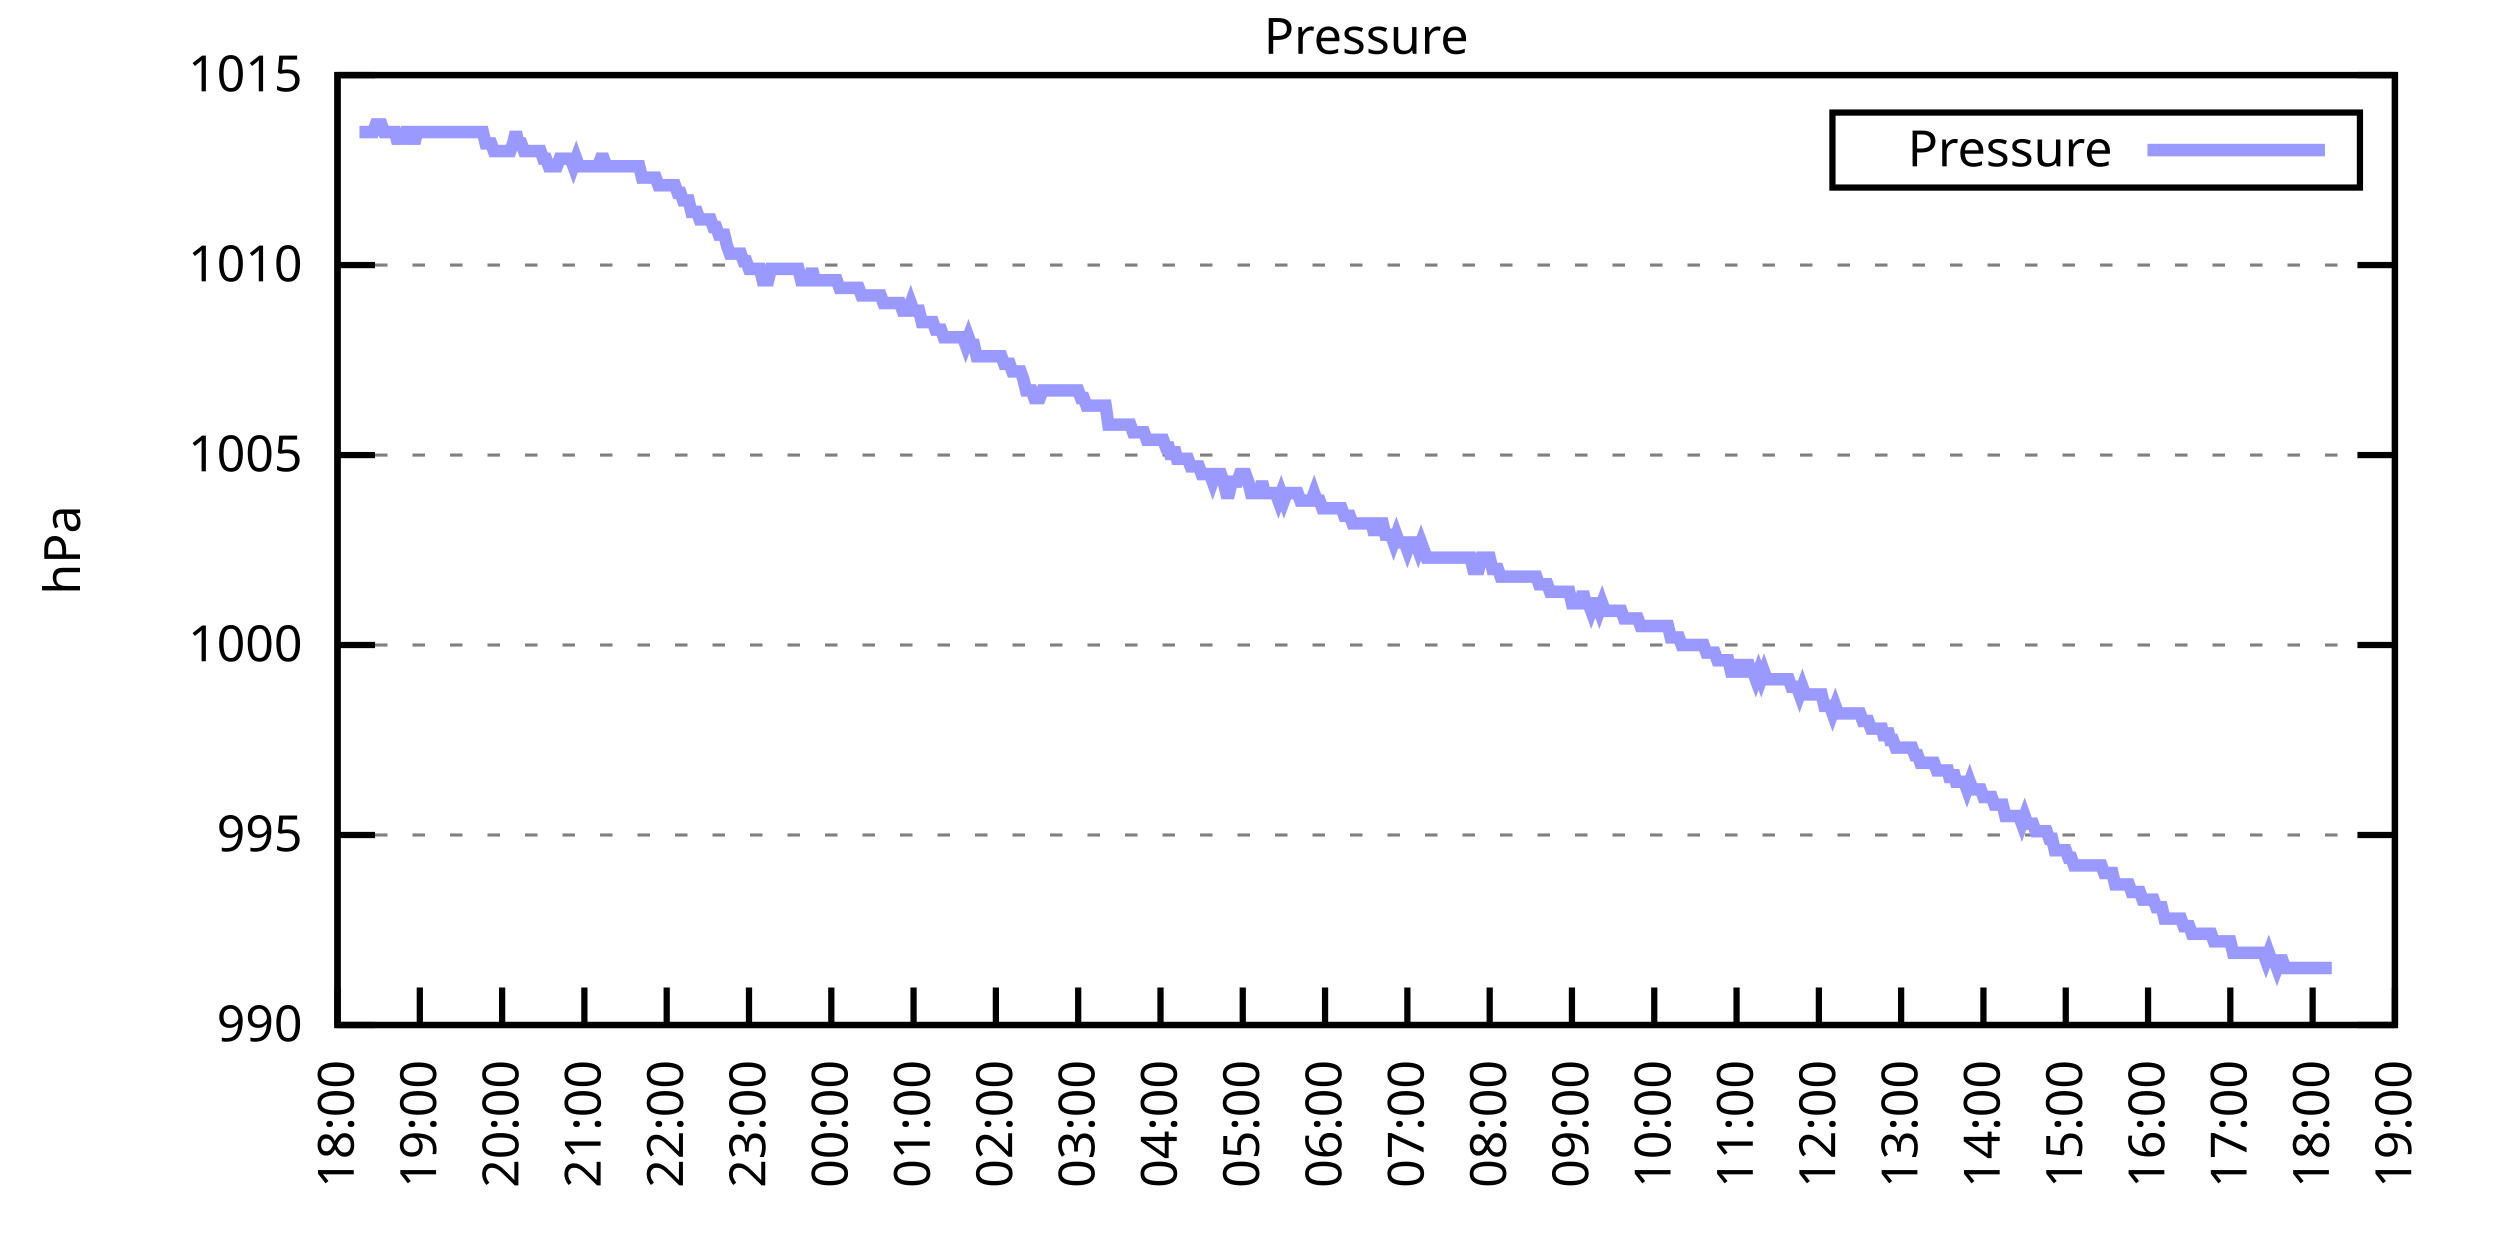
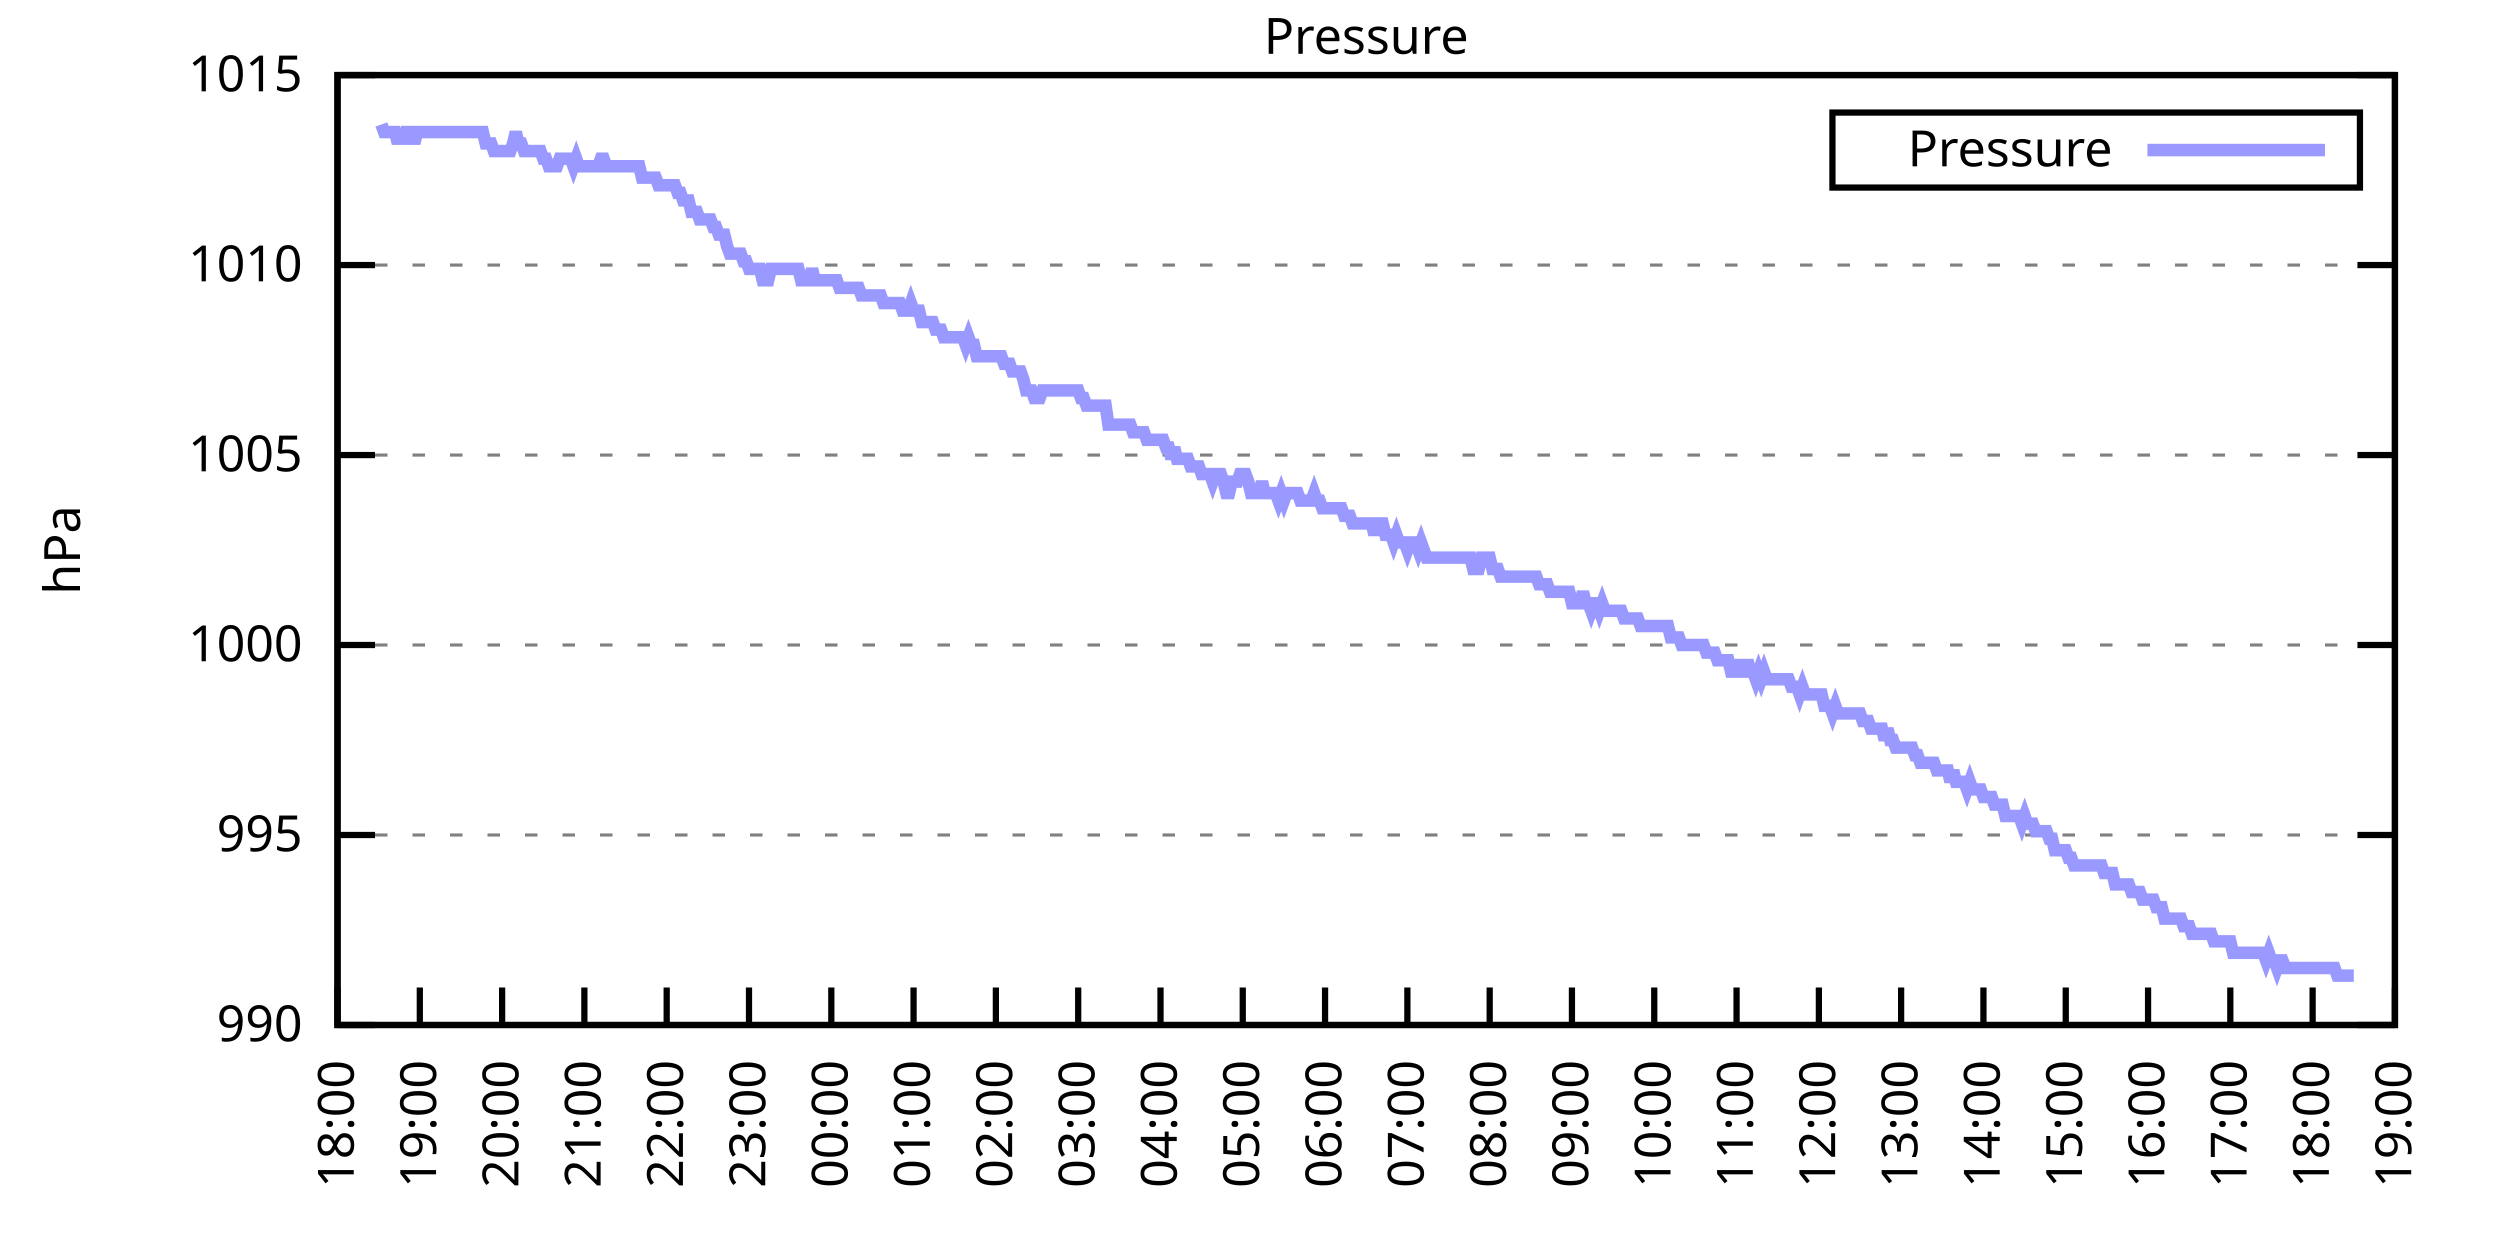
<svg xmlns="http://www.w3.org/2000/svg" xmlns:xlink="http://www.w3.org/1999/xlink" width="400" height="200" viewBox="0 0 400 200">
  <g id="gnuplot_canvas">
    <rect x="0" y="0" width="400" height="200" fill="none" />
    <defs>
      <circle id="gpDot" r="0.5" stroke-width="0.5" stroke="currentColor" />
      <path id="gpPt0" stroke-width="0.333" stroke="currentColor" d="M-1,0 h2 M0,-1 v2" />
      <path id="gpPt1" stroke-width="0.333" stroke="currentColor" d="M-1,-1 L1,1 M1,-1 L-1,1" />
      <path id="gpPt2" stroke-width="0.333" stroke="currentColor" d="M-1,0 L1,0 M0,-1 L0,1 M-1,-1 L1,1 M-1,1 L1,-1" />
      <rect id="gpPt3" stroke-width="0.333" stroke="currentColor" x="-1" y="-1" width="2" height="2" />
      <rect id="gpPt4" stroke-width="0.333" stroke="currentColor" fill="currentColor" x="-1" y="-1" width="2" height="2" />
      <circle id="gpPt5" stroke-width="0.333" stroke="currentColor" cx="0" cy="0" r="1" />
      <use xlink:href="#gpPt5" id="gpPt6" fill="currentColor" stroke="none" />
      <path id="gpPt7" stroke-width="0.333" stroke="currentColor" d="M0,-1.33 L-1.33,0.67 L1.33,0.67 z" />
      <use xlink:href="#gpPt7" id="gpPt8" fill="currentColor" stroke="none" />
      <use xlink:href="#gpPt7" id="gpPt9" stroke="currentColor" transform="rotate(180)" />
      <use xlink:href="#gpPt9" id="gpPt10" fill="currentColor" stroke="none" />
      <use xlink:href="#gpPt3" id="gpPt11" stroke="currentColor" transform="rotate(45)" />
      <use xlink:href="#gpPt11" id="gpPt12" fill="currentColor" stroke="none" />
      <path id="gpPt13" stroke-width="0.333" stroke="currentColor" d="M0,1.330 L1.265,0.411 L0.782,-1.067 L-0.782,-1.076 L-1.265,0.411 z" />
      <use xlink:href="#gpPt13" id="gpPt14" fill="currentColor" stroke="none" />
      <filter id="textbox" filterUnits="objectBoundingBox" x="0" y="0" height="1" width="1">
        <feFlood flood-color="white" flood-opacity="1" result="bgnd" />
        <feComposite in="SourceGraphic" in2="bgnd" operator="atop" />
      </filter>
      <filter id="greybox" filterUnits="objectBoundingBox" x="0" y="0" height="1" width="1">
        <feFlood flood-color="lightgrey" flood-opacity="1" result="grey" />
        <feComposite in="SourceGraphic" in2="grey" operator="atop" />
      </filter>
    </defs>
    <g fill="none" color="white" stroke="currentColor" stroke-width="1.00" stroke-linecap="butt" stroke-linejoin="miter">
</g>
    <g fill="none" color="black" stroke="currentColor" stroke-width="1.00" stroke-linecap="butt" stroke-linejoin="miter">
      <g stroke="none" shape-rendering="crispEdges">
        <polygon fill="rgb(255, 255, 255)" points="54.00,164.00 383.18,164.00 383.18,12.02 54.00,12.02 " />
      </g>
    </g>
    <g fill="none" color="black" stroke="currentColor" stroke-width="1.00" stroke-linecap="butt" stroke-linejoin="miter">
</g>
    <g fill="none" color="black" stroke="black" stroke-width="0.50" stroke-linecap="butt" stroke-linejoin="miter">
</g>
    <g fill="none" color="gray" stroke="currentColor" stroke-width="0.50" stroke-linecap="butt" stroke-linejoin="miter">
      <path stroke="gray" stroke-dasharray="2,4" class="gridline" d="M54.00,164.00 L383.19,164.00  " />
    </g>
    <g fill="none" color="gray" stroke="gray" stroke-width="1.00" stroke-linecap="butt" stroke-linejoin="miter">
</g>
    <g fill="none" color="black" stroke="currentColor" stroke-width="1.00" stroke-linecap="butt" stroke-linejoin="miter">
      <path stroke="black" d="M54.00,164.00 L60.00,164.00 M383.19,164.00 L377.19,164.00  " />
      <g transform="translate(48.40,166.60)" stroke="none" fill="black" font-family="Sans" font-size="8.00" text-anchor="end">
        <text>
          <tspan font-family="Sans"> 990</tspan>
        </text>
      </g>
    </g>
    <g fill="none" color="black" stroke="currentColor" stroke-width="1.00" stroke-linecap="butt" stroke-linejoin="miter">
</g>
    <g fill="none" color="black" stroke="black" stroke-width="0.50" stroke-linecap="butt" stroke-linejoin="miter">
</g>
    <g fill="none" color="gray" stroke="currentColor" stroke-width="0.50" stroke-linecap="butt" stroke-linejoin="miter">
      <path stroke="gray" stroke-dasharray="2,4" class="gridline" d="M54.00,133.60 L383.19,133.60  " />
    </g>
    <g fill="none" color="gray" stroke="gray" stroke-width="1.00" stroke-linecap="butt" stroke-linejoin="miter">
</g>
    <g fill="none" color="black" stroke="currentColor" stroke-width="1.00" stroke-linecap="butt" stroke-linejoin="miter">
      <path stroke="black" d="M54.00,133.60 L60.00,133.60 M383.19,133.60 L377.19,133.60  " />
      <g transform="translate(48.40,136.20)" stroke="none" fill="black" font-family="Sans" font-size="8.00" text-anchor="end">
        <text>
          <tspan font-family="Sans"> 995</tspan>
        </text>
      </g>
    </g>
    <g fill="none" color="black" stroke="currentColor" stroke-width="1.00" stroke-linecap="butt" stroke-linejoin="miter">
</g>
    <g fill="none" color="black" stroke="black" stroke-width="0.50" stroke-linecap="butt" stroke-linejoin="miter">
</g>
    <g fill="none" color="gray" stroke="currentColor" stroke-width="0.50" stroke-linecap="butt" stroke-linejoin="miter">
      <path stroke="gray" stroke-dasharray="2,4" class="gridline" d="M54.00,103.20 L383.19,103.20  " />
    </g>
    <g fill="none" color="gray" stroke="gray" stroke-width="1.00" stroke-linecap="butt" stroke-linejoin="miter">
</g>
    <g fill="none" color="black" stroke="currentColor" stroke-width="1.00" stroke-linecap="butt" stroke-linejoin="miter">
      <path stroke="black" d="M54.00,103.20 L60.00,103.20 M383.19,103.20 L377.19,103.20  " />
      <g transform="translate(48.40,105.80)" stroke="none" fill="black" font-family="Sans" font-size="8.00" text-anchor="end">
        <text>
          <tspan font-family="Sans"> 1000</tspan>
        </text>
      </g>
    </g>
    <g fill="none" color="black" stroke="currentColor" stroke-width="1.00" stroke-linecap="butt" stroke-linejoin="miter">
</g>
    <g fill="none" color="black" stroke="black" stroke-width="0.50" stroke-linecap="butt" stroke-linejoin="miter">
</g>
    <g fill="none" color="gray" stroke="currentColor" stroke-width="0.50" stroke-linecap="butt" stroke-linejoin="miter">
      <path stroke="gray" stroke-dasharray="2,4" class="gridline" d="M54.00,72.81 L383.19,72.81  " />
    </g>
    <g fill="none" color="gray" stroke="gray" stroke-width="1.00" stroke-linecap="butt" stroke-linejoin="miter">
</g>
    <g fill="none" color="black" stroke="currentColor" stroke-width="1.00" stroke-linecap="butt" stroke-linejoin="miter">
      <path stroke="black" d="M54.00,72.81 L60.00,72.81 M383.19,72.81 L377.19,72.81  " />
      <g transform="translate(48.40,75.41)" stroke="none" fill="black" font-family="Sans" font-size="8.00" text-anchor="end">
        <text>
          <tspan font-family="Sans"> 1005</tspan>
        </text>
      </g>
    </g>
    <g fill="none" color="black" stroke="currentColor" stroke-width="1.00" stroke-linecap="butt" stroke-linejoin="miter">
</g>
    <g fill="none" color="black" stroke="black" stroke-width="0.50" stroke-linecap="butt" stroke-linejoin="miter">
</g>
    <g fill="none" color="gray" stroke="currentColor" stroke-width="0.50" stroke-linecap="butt" stroke-linejoin="miter">
      <path stroke="gray" stroke-dasharray="2,4" class="gridline" d="M54.00,42.41 L383.19,42.41  " />
    </g>
    <g fill="none" color="gray" stroke="gray" stroke-width="1.00" stroke-linecap="butt" stroke-linejoin="miter">
</g>
    <g fill="none" color="black" stroke="currentColor" stroke-width="1.00" stroke-linecap="butt" stroke-linejoin="miter">
      <path stroke="black" d="M54.00,42.41 L60.00,42.41 M383.19,42.41 L377.19,42.41  " />
      <g transform="translate(48.40,45.01)" stroke="none" fill="black" font-family="Sans" font-size="8.00" text-anchor="end">
        <text>
          <tspan font-family="Sans"> 1010</tspan>
        </text>
      </g>
    </g>
    <g fill="none" color="black" stroke="currentColor" stroke-width="1.00" stroke-linecap="butt" stroke-linejoin="miter">
</g>
    <g fill="none" color="black" stroke="black" stroke-width="0.50" stroke-linecap="butt" stroke-linejoin="miter">
</g>
    <g fill="none" color="gray" stroke="currentColor" stroke-width="0.50" stroke-linecap="butt" stroke-linejoin="miter">
      <path stroke="gray" stroke-dasharray="2,4" class="gridline" d="M54.00,12.01 L383.19,12.01  " />
    </g>
    <g fill="none" color="gray" stroke="gray" stroke-width="1.00" stroke-linecap="butt" stroke-linejoin="miter">
</g>
    <g fill="none" color="black" stroke="currentColor" stroke-width="1.00" stroke-linecap="butt" stroke-linejoin="miter">
      <path stroke="black" d="M54.00,12.01 L60.00,12.01 M383.19,12.01 L377.19,12.01  " />
      <g transform="translate(48.40,14.61)" stroke="none" fill="black" font-family="Sans" font-size="8.00" text-anchor="end">
        <text>
          <tspan font-family="Sans"> 1015</tspan>
        </text>
      </g>
    </g>
    <g fill="none" color="black" stroke="currentColor" stroke-width="1.00" stroke-linecap="butt" stroke-linejoin="miter">
      <path stroke="black" d="M54.00,164.00 L54.00,158.00  " />
      <g transform="translate(56.60,169.60) rotate(270.00)" stroke="none" fill="black" font-family="Sans" font-size="8.00" text-anchor="end">
        <text>
          <tspan font-family="Sans">18:00</tspan>
        </text>
      </g>
    </g>
    <g fill="none" color="black" stroke="currentColor" stroke-width="1.00" stroke-linecap="butt" stroke-linejoin="miter">
      <path stroke="black" d="M67.17,164.00 L67.17,158.00  " />
      <g transform="translate(69.77,169.60) rotate(270.00)" stroke="none" fill="black" font-family="Sans" font-size="8.00" text-anchor="end">
        <text>
          <tspan font-family="Sans">19:00</tspan>
        </text>
      </g>
    </g>
    <g fill="none" color="black" stroke="currentColor" stroke-width="1.00" stroke-linecap="butt" stroke-linejoin="miter">
      <path stroke="black" d="M80.34,164.00 L80.34,158.00  " />
      <g transform="translate(82.94,169.60) rotate(270.00)" stroke="none" fill="black" font-family="Sans" font-size="8.00" text-anchor="end">
        <text>
          <tspan font-family="Sans">20:00</tspan>
        </text>
      </g>
    </g>
    <g fill="none" color="black" stroke="currentColor" stroke-width="1.00" stroke-linecap="butt" stroke-linejoin="miter">
      <path stroke="black" d="M93.50,164.00 L93.50,158.00  " />
      <g transform="translate(96.10,169.60) rotate(270.00)" stroke="none" fill="black" font-family="Sans" font-size="8.00" text-anchor="end">
        <text>
          <tspan font-family="Sans">21:00</tspan>
        </text>
      </g>
    </g>
    <g fill="none" color="black" stroke="currentColor" stroke-width="1.00" stroke-linecap="butt" stroke-linejoin="miter">
      <path stroke="black" d="M106.67,164.00 L106.67,158.00  " />
      <g transform="translate(109.27,169.60) rotate(270.00)" stroke="none" fill="black" font-family="Sans" font-size="8.00" text-anchor="end">
        <text>
          <tspan font-family="Sans">22:00</tspan>
        </text>
      </g>
    </g>
    <g fill="none" color="black" stroke="currentColor" stroke-width="1.00" stroke-linecap="butt" stroke-linejoin="miter">
      <path stroke="black" d="M119.84,164.00 L119.84,158.00  " />
      <g transform="translate(122.44,169.60) rotate(270.00)" stroke="none" fill="black" font-family="Sans" font-size="8.00" text-anchor="end">
        <text>
          <tspan font-family="Sans">23:00</tspan>
        </text>
      </g>
    </g>
    <g fill="none" color="black" stroke="currentColor" stroke-width="1.00" stroke-linecap="butt" stroke-linejoin="miter">
      <path stroke="black" d="M133.01,164.00 L133.01,158.00  " />
      <g transform="translate(135.61,169.60) rotate(270.00)" stroke="none" fill="black" font-family="Sans" font-size="8.00" text-anchor="end">
        <text>
          <tspan font-family="Sans">00:00</tspan>
        </text>
      </g>
    </g>
    <g fill="none" color="black" stroke="currentColor" stroke-width="1.00" stroke-linecap="butt" stroke-linejoin="miter">
      <path stroke="black" d="M146.17,164.00 L146.17,158.00  " />
      <g transform="translate(148.77,169.60) rotate(270.00)" stroke="none" fill="black" font-family="Sans" font-size="8.00" text-anchor="end">
        <text>
          <tspan font-family="Sans">01:00</tspan>
        </text>
      </g>
    </g>
    <g fill="none" color="black" stroke="currentColor" stroke-width="1.00" stroke-linecap="butt" stroke-linejoin="miter">
      <path stroke="black" d="M159.34,164.00 L159.34,158.00  " />
      <g transform="translate(161.94,169.60) rotate(270.00)" stroke="none" fill="black" font-family="Sans" font-size="8.00" text-anchor="end">
        <text>
          <tspan font-family="Sans">02:00</tspan>
        </text>
      </g>
    </g>
    <g fill="none" color="black" stroke="currentColor" stroke-width="1.00" stroke-linecap="butt" stroke-linejoin="miter">
      <path stroke="black" d="M172.51,164.00 L172.51,158.00  " />
      <g transform="translate(175.11,169.60) rotate(270.00)" stroke="none" fill="black" font-family="Sans" font-size="8.00" text-anchor="end">
        <text>
          <tspan font-family="Sans">03:00</tspan>
        </text>
      </g>
    </g>
    <g fill="none" color="black" stroke="currentColor" stroke-width="1.00" stroke-linecap="butt" stroke-linejoin="miter">
      <path stroke="black" d="M185.68,164.00 L185.68,158.00  " />
      <g transform="translate(188.28,169.60) rotate(270.00)" stroke="none" fill="black" font-family="Sans" font-size="8.00" text-anchor="end">
        <text>
          <tspan font-family="Sans">04:00</tspan>
        </text>
      </g>
    </g>
    <g fill="none" color="black" stroke="currentColor" stroke-width="1.00" stroke-linecap="butt" stroke-linejoin="miter">
      <path stroke="black" d="M198.84,164.00 L198.84,158.00  " />
      <g transform="translate(201.44,169.60) rotate(270.00)" stroke="none" fill="black" font-family="Sans" font-size="8.00" text-anchor="end">
        <text>
          <tspan font-family="Sans">05:00</tspan>
        </text>
      </g>
    </g>
    <g fill="none" color="black" stroke="currentColor" stroke-width="1.00" stroke-linecap="butt" stroke-linejoin="miter">
      <path stroke="black" d="M212.01,164.00 L212.01,158.00  " />
      <g transform="translate(214.61,169.60) rotate(270.00)" stroke="none" fill="black" font-family="Sans" font-size="8.00" text-anchor="end">
        <text>
          <tspan font-family="Sans">06:00</tspan>
        </text>
      </g>
    </g>
    <g fill="none" color="black" stroke="currentColor" stroke-width="1.00" stroke-linecap="butt" stroke-linejoin="miter">
      <path stroke="black" d="M225.18,164.00 L225.18,158.00  " />
      <g transform="translate(227.78,169.60) rotate(270.00)" stroke="none" fill="black" font-family="Sans" font-size="8.00" text-anchor="end">
        <text>
          <tspan font-family="Sans">07:00</tspan>
        </text>
      </g>
    </g>
    <g fill="none" color="black" stroke="currentColor" stroke-width="1.00" stroke-linecap="butt" stroke-linejoin="miter">
      <path stroke="black" d="M238.35,164.00 L238.35,158.00  " />
      <g transform="translate(240.95,169.60) rotate(270.00)" stroke="none" fill="black" font-family="Sans" font-size="8.00" text-anchor="end">
        <text>
          <tspan font-family="Sans">08:00</tspan>
        </text>
      </g>
    </g>
    <g fill="none" color="black" stroke="currentColor" stroke-width="1.00" stroke-linecap="butt" stroke-linejoin="miter">
      <path stroke="black" d="M251.51,164.00 L251.51,158.00  " />
      <g transform="translate(254.11,169.60) rotate(270.00)" stroke="none" fill="black" font-family="Sans" font-size="8.00" text-anchor="end">
        <text>
          <tspan font-family="Sans">09:00</tspan>
        </text>
      </g>
    </g>
    <g fill="none" color="black" stroke="currentColor" stroke-width="1.00" stroke-linecap="butt" stroke-linejoin="miter">
      <path stroke="black" d="M264.68,164.00 L264.68,158.00  " />
      <g transform="translate(267.28,169.60) rotate(270.00)" stroke="none" fill="black" font-family="Sans" font-size="8.00" text-anchor="end">
        <text>
          <tspan font-family="Sans">10:00</tspan>
        </text>
      </g>
    </g>
    <g fill="none" color="black" stroke="currentColor" stroke-width="1.00" stroke-linecap="butt" stroke-linejoin="miter">
      <path stroke="black" d="M277.85,164.00 L277.85,158.00  " />
      <g transform="translate(280.45,169.60) rotate(270.00)" stroke="none" fill="black" font-family="Sans" font-size="8.00" text-anchor="end">
        <text>
          <tspan font-family="Sans">11:00</tspan>
        </text>
      </g>
    </g>
    <g fill="none" color="black" stroke="currentColor" stroke-width="1.00" stroke-linecap="butt" stroke-linejoin="miter">
      <path stroke="black" d="M291.02,164.00 L291.02,158.00  " />
      <g transform="translate(293.62,169.60) rotate(270.00)" stroke="none" fill="black" font-family="Sans" font-size="8.00" text-anchor="end">
        <text>
          <tspan font-family="Sans">12:00</tspan>
        </text>
      </g>
    </g>
    <g fill="none" color="black" stroke="currentColor" stroke-width="1.00" stroke-linecap="butt" stroke-linejoin="miter">
      <path stroke="black" d="M304.18,164.00 L304.18,158.00  " />
      <g transform="translate(306.78,169.60) rotate(270.00)" stroke="none" fill="black" font-family="Sans" font-size="8.00" text-anchor="end">
        <text>
          <tspan font-family="Sans">13:00</tspan>
        </text>
      </g>
    </g>
    <g fill="none" color="black" stroke="currentColor" stroke-width="1.00" stroke-linecap="butt" stroke-linejoin="miter">
      <path stroke="black" d="M317.35,164.00 L317.35,158.00  " />
      <g transform="translate(319.95,169.60) rotate(270.00)" stroke="none" fill="black" font-family="Sans" font-size="8.00" text-anchor="end">
        <text>
          <tspan font-family="Sans">14:00</tspan>
        </text>
      </g>
    </g>
    <g fill="none" color="black" stroke="currentColor" stroke-width="1.00" stroke-linecap="butt" stroke-linejoin="miter">
      <path stroke="black" d="M330.52,164.00 L330.52,158.00  " />
      <g transform="translate(333.12,169.60) rotate(270.00)" stroke="none" fill="black" font-family="Sans" font-size="8.00" text-anchor="end">
        <text>
          <tspan font-family="Sans">15:00</tspan>
        </text>
      </g>
    </g>
    <g fill="none" color="black" stroke="currentColor" stroke-width="1.00" stroke-linecap="butt" stroke-linejoin="miter">
      <path stroke="black" d="M343.69,164.00 L343.69,158.00  " />
      <g transform="translate(346.29,169.60) rotate(270.00)" stroke="none" fill="black" font-family="Sans" font-size="8.00" text-anchor="end">
        <text>
          <tspan font-family="Sans">16:00</tspan>
        </text>
      </g>
    </g>
    <g fill="none" color="black" stroke="currentColor" stroke-width="1.00" stroke-linecap="butt" stroke-linejoin="miter">
      <path stroke="black" d="M356.85,164.00 L356.85,158.00  " />
      <g transform="translate(359.45,169.60) rotate(270.00)" stroke="none" fill="black" font-family="Sans" font-size="8.00" text-anchor="end">
        <text>
          <tspan font-family="Sans">17:00</tspan>
        </text>
      </g>
    </g>
    <g fill="none" color="black" stroke="currentColor" stroke-width="1.00" stroke-linecap="butt" stroke-linejoin="miter">
      <path stroke="black" d="M370.02,164.00 L370.02,158.00  " />
      <g transform="translate(372.62,169.60) rotate(270.00)" stroke="none" fill="black" font-family="Sans" font-size="8.00" text-anchor="end">
        <text>
          <tspan font-family="Sans">18:00</tspan>
        </text>
      </g>
    </g>
    <g fill="none" color="black" stroke="currentColor" stroke-width="1.00" stroke-linecap="butt" stroke-linejoin="miter">
      <path stroke="black" d="M383.19,164.00 L383.19,158.00  " />
      <g transform="translate(385.79,169.60) rotate(270.00)" stroke="none" fill="black" font-family="Sans" font-size="8.00" text-anchor="end">
        <text>
          <tspan font-family="Sans">19:00</tspan>
        </text>
      </g>
    </g>
    <g fill="none" color="black" stroke="currentColor" stroke-width="1.00" stroke-linecap="butt" stroke-linejoin="miter">
</g>
    <g fill="none" color="black" stroke="currentColor" stroke-width="1.00" stroke-linecap="butt" stroke-linejoin="miter">
      <path stroke="black" d="M54.00,12.01 L54.00,164.00 L383.19,164.00 L383.19,12.01 L54.00,12.01 Z  " />
    </g>
    <g fill="none" color="black" stroke="currentColor" stroke-width="1.00" stroke-linecap="butt" stroke-linejoin="miter">
</g>
    <g fill="none" color="black" stroke="currentColor" stroke-width="1.00" stroke-linecap="butt" stroke-linejoin="miter">
      <path stroke="black" d="M293.19,30.01 L293.19,18.01 L377.59,18.01 L377.59,30.01 L293.19,30.01 Z  " />
    </g>
    <g id="Pressure_plot_1">
      <g fill="none" color="white" stroke="black" stroke-width="2.00" stroke-linecap="butt" stroke-linejoin="miter">
</g>
      <g fill="none" color="black" stroke="currentColor" stroke-width="2.00" stroke-linecap="butt" stroke-linejoin="miter">
        <g transform="translate(337.99,26.61)" stroke="none" fill="black" font-family="Sans" font-size="8.00" text-anchor="end">
          <text>
            <tspan font-family="Sans">Pressure</tspan>
          </text>
        </g>
      </g>
      <g fill="none" color="black" stroke="currentColor" stroke-width="2.00" stroke-linecap="butt" stroke-linejoin="miter">
-         <path stroke="rgb(153, 153, 255)" d="M343.59,24.01 L371.99,24.01 M57.51,21.13 L57.95,21.13 L58.39,21.13 L58.83,21.13 L59.27,21.13 L59.71,21.13   L60.14,19.91 L60.58,19.91 L61.02,19.91 L61.46,21.13 L61.90,21.13 L62.34,21.13 L62.78,21.13 L63.22,21.13   L63.66,22.95 L64.10,21.13 L64.53,22.95 L64.97,21.13 L65.41,21.13 L65.85,21.13 L66.29,22.95 L66.73,21.13   L67.17,21.13 L67.61,21.13 L68.05,21.13 L68.48,21.13 L68.92,21.13 L69.36,21.13 L69.80,21.13 L70.24,21.13   L70.68,21.13 L71.12,21.13 L71.56,21.13 L72.00,21.13 L72.43,21.13 L72.87,21.13 L73.31,21.13 L73.75,21.13   L74.19,21.13 L74.63,21.13 L75.07,21.13 L75.95,21.13 L76.82,21.13 L77.26,21.13 L77.70,22.95 L78.14,22.95   L78.58,22.95 L79.02,24.17 L79.46,24.17 L79.90,24.17 L80.34,24.17 L80.77,24.17 L81.21,24.17 L81.65,24.17   L82.09,22.95 L82.53,21.13 L82.97,22.95 L83.41,22.95 L83.85,24.17 L84.29,24.17 L84.72,24.17 L85.16,24.17   L85.60,24.17 L86.04,24.17 L86.48,24.17 L86.92,25.39 L87.36,25.39 L87.80,26.60 L88.24,26.60 L88.67,26.60   L89.11,26.60 L89.55,25.39 L89.99,25.39 L90.43,25.39 L90.87,25.39 L91.31,25.39 L91.75,26.60 L92.19,25.39   L92.62,26.60 L93.06,26.60 L93.50,26.60 L93.94,26.60 L94.38,26.60 L94.82,26.60 L95.26,26.60 L95.70,26.60   L96.14,25.39 L96.58,25.39 L97.01,26.60 L97.45,26.60 L97.89,26.60 L98.33,26.60 L98.77,26.60 L99.21,26.60   L99.65,26.60 L100.09,26.60 L100.53,26.60 L100.96,26.60 L101.40,26.60 L101.84,26.60 L102.28,26.60 L102.72,28.42   L103.16,28.42 L103.60,28.42 L104.04,28.42 L104.48,28.42 L104.91,28.42 L105.35,29.64 L105.79,29.64 L106.23,29.64   L106.67,29.64 L107.11,29.64 L107.55,29.64 L107.99,29.64 L108.43,30.86 L108.87,30.86 L109.30,32.07 L109.74,32.07   L110.18,32.07 L110.62,33.90 L111.06,33.90 L111.50,33.90 L111.94,35.11 L112.38,35.11 L112.82,35.11 L113.25,35.11   L113.69,35.11 L114.13,36.33 L114.57,36.33 L115.01,37.54 L115.45,37.54 L115.89,37.54 L116.33,39.37 L116.77,40.58   L117.20,40.58 L117.64,40.58 L118.08,40.58 L118.52,40.58 L118.96,41.80 L119.40,41.80 L119.84,43.02 L120.28,43.02   L120.72,43.02 L121.15,43.02 L121.59,43.02 L122.03,44.84 L122.47,44.84 L122.91,44.84 L123.35,43.02 L123.79,43.02   L124.23,43.02 L124.67,43.02 L125.11,43.02 L125.54,43.02 L125.98,43.02 L126.42,43.02 L126.86,43.02 L127.30,43.02   L127.74,43.02 L128.18,44.84 L128.62,44.84 L129.06,44.84 L129.49,44.84 L129.93,43.02 L130.37,44.84 L130.81,44.84   L131.25,44.84 L131.69,44.84 L132.13,44.84 L132.57,44.84 L133.01,44.84 L133.44,44.84 L133.88,44.84 L134.32,46.06   L134.76,46.06 L135.20,46.06 L135.64,46.06 L136.08,46.06 L136.52,46.06 L136.96,46.06 L137.39,46.06 L137.83,47.27   L138.27,47.27 L138.71,47.27 L139.15,47.27 L139.59,47.27 L140.03,47.27 L140.47,47.27 L140.91,47.27 L141.35,48.49   L141.78,48.49 L142.22,48.49 L142.66,48.49 L143.10,48.49 L143.54,48.49 L143.98,48.49 L144.42,49.70 L144.86,49.70   L145.30,49.70 L145.73,48.49 L146.17,49.70 L146.61,49.70 L147.05,49.70 L147.49,51.53 L147.93,51.53 L148.37,51.53   L148.81,51.53 L149.25,51.53 L149.68,52.74 L150.12,52.74 L150.56,52.74 L151.00,53.96 L151.44,53.96 L151.88,53.96   L152.32,53.96 L152.76,53.96 L153.20,53.96 L153.63,53.96 L154.07,53.96 L154.51,55.18 L154.95,53.96 L155.39,55.18   L155.83,55.18 L156.27,57.00 L156.71,57.00 L157.15,57.00 L157.59,57.00 L158.02,57.00 L158.46,57.00 L158.90,57.00   L159.34,57.00 L159.78,57.00 L160.22,57.00 L160.66,58.21 L161.10,58.21 L161.54,58.21 L161.97,59.43 L162.41,59.43   L162.85,59.43 L163.29,59.43 L163.73,60.65 L164.17,62.47 L164.61,62.47 L165.05,62.47 L165.49,63.69 L165.92,63.69   L166.36,63.69 L166.80,62.47 L167.24,62.47 L167.68,62.47 L168.12,62.47 L168.56,62.47 L169.00,62.47 L169.44,62.47   L169.87,62.47 L170.31,62.47 L170.75,62.47 L171.19,62.47 L171.63,62.47 L172.07,62.47 L172.51,62.47 L172.95,63.69   L173.39,63.69 L173.83,64.90 L174.26,64.90 L174.70,64.90 L175.14,64.90 L175.58,64.90 L176.02,64.90 L176.46,64.90   L176.90,64.90 L177.34,67.94 L177.78,67.94 L178.21,67.94 L178.65,67.94 L179.09,67.94 L179.53,67.94 L179.97,67.94   L180.41,67.94 L180.85,67.94 L181.29,69.16 L181.73,69.16 L182.16,69.16 L182.60,69.16 L183.04,69.16 L183.48,70.37   L183.92,70.37 L184.36,70.37 L184.80,70.37 L185.24,70.37 L185.68,70.37 L186.11,70.37 L186.55,71.59 L186.99,71.59   L187.43,73.41 L187.87,71.59 L188.31,73.41 L188.75,73.41 L189.19,73.41 L189.63,73.41 L190.07,73.41 L190.50,74.63   L190.94,74.63 L191.38,74.63 L191.82,74.63 L192.26,75.85 L192.70,75.85 L193.14,75.85 L193.58,75.85 L194.02,77.06   L194.45,75.85 L194.89,75.85 L195.33,75.85 L195.77,77.06 L196.21,78.89 L196.65,78.89 L197.09,77.06 L197.53,77.06   L197.97,77.06 L198.40,75.85 L198.84,75.85 L199.28,75.85 L199.72,77.06 L200.16,78.89 L200.60,78.89 L201.04,78.89   L201.48,78.89 L201.92,77.06 L202.35,78.89 L202.79,78.89 L203.23,78.89 L203.67,78.89 L204.11,78.89 L204.55,80.10   L204.99,78.89 L205.43,80.10 L205.87,78.89 L206.31,78.89 L206.74,78.89 L207.18,78.89 L207.62,78.89 L208.06,80.10   L208.50,80.10 L208.94,80.10 L209.38,80.10 L209.82,80.10 L210.26,78.89 L210.69,80.10 L211.13,80.10 L211.57,81.32   L212.01,81.32 L212.45,81.32 L212.89,81.32 L213.33,81.32 L213.77,81.32 L214.21,81.32 L214.64,81.32 L215.08,82.53   L215.52,82.53 L215.96,82.53 L216.40,83.75 L216.84,83.75 L217.28,83.75 L217.72,83.75 L218.16,83.75 L218.60,83.75   L219.03,83.75 L219.47,83.75 L219.91,85.57 L220.35,83.75 L220.79,83.75 L221.23,83.75 L221.67,85.57 L222.11,85.57   L222.55,85.57 L222.98,86.79 L223.42,85.57 L223.86,86.79 L224.30,86.79 L224.74,86.79 L225.18,88.00 L225.62,86.79   L226.06,86.79 L226.50,86.79 L226.93,88.00 L227.37,86.79 L227.81,88.00 L228.25,89.22 L228.69,89.22 L229.13,89.22   L229.57,89.22 L230.01,89.22 L230.45,89.22 L230.88,89.22 L231.32,89.22 L231.76,89.22 L232.20,89.22 L232.64,89.22   L233.08,89.22 L233.52,89.22 L233.96,89.22 L234.40,89.22 L234.84,89.22 L235.27,89.22 L235.71,91.04 L236.15,91.04   L236.59,91.04 L237.03,89.22 L237.47,89.22 L237.91,89.22 L238.35,89.22 L238.79,91.04 L239.22,91.04 L239.66,91.04   L240.10,92.26 L240.54,92.26 L240.98,92.26 L241.42,92.26 L241.86,92.26 L242.30,92.26 L242.74,92.26 L243.17,92.26   L243.61,92.26 L244.05,92.26 L244.49,92.26 L244.93,92.26 L245.37,92.26 L245.81,92.26 L246.25,93.48 L246.69,93.48   L247.12,93.48 L247.56,93.48 L248.00,94.69 L248.44,94.69 L248.88,94.69 L249.32,94.69 L249.76,94.69 L250.20,94.69   L250.64,94.69 L251.08,94.69 L251.51,96.52 L251.95,96.52 L252.39,96.52 L252.83,96.52 L253.27,94.69 L253.71,96.52   L254.15,96.52 L254.59,97.73 L255.03,96.52 L255.46,96.52 L255.90,97.73 L256.34,96.52 L256.78,97.73 L257.22,97.73   L257.66,97.73 L258.10,97.73 L258.54,97.73 L258.98,97.73 L259.41,97.73 L259.85,98.95 L260.29,98.95 L260.73,98.95   L261.17,98.95 L261.61,98.95 L262.05,98.95 L262.49,100.16 L262.93,100.16 L263.36,100.16 L266.88,100.16 L267.32,101.99   L267.75,101.99 L268.19,101.99 L268.63,101.99 L269.07,103.20 L269.51,103.20 L269.95,103.20 L270.39,103.20 L270.83,103.20   L271.27,103.20 L271.70,103.20 L272.14,103.20 L272.58,103.20 L273.02,104.42 L273.46,104.42 L273.90,104.42 L274.34,104.42   L274.78,105.64 L275.22,105.64 L275.65,105.64 L276.09,105.64 L276.53,105.64 L276.97,107.46 L277.41,107.46 L277.85,107.46   L278.29,105.64 L278.73,107.46 L279.17,107.46 L279.60,105.64 L280.04,107.46 L280.48,107.46 L280.92,108.68 L281.36,107.46   L281.80,108.68 L282.24,107.46 L282.68,108.68 L283.12,108.68 L283.56,108.68 L283.99,108.68 L284.43,108.68 L284.87,108.68   L285.31,108.68 L285.75,108.68 L286.19,108.68 L286.63,109.89 L287.07,109.89 L287.51,109.89 L287.94,111.11 L288.38,109.89   L288.82,111.11 L289.26,111.11 L289.70,111.11 L290.14,111.11 L290.58,111.11 L291.02,111.11 L291.46,111.11 L291.89,112.93   L292.33,112.93 L292.77,112.93 L293.21,114.15 L293.65,112.93 L294.09,114.15 L294.53,114.15 L294.97,114.15 L295.41,114.15   L295.84,114.15 L296.28,114.15 L296.72,114.15 L297.16,114.15 L297.60,114.15 L298.04,115.36 L298.48,115.36 L298.92,115.36   L299.36,116.58 L299.80,116.58 L300.23,116.58 L300.67,116.58 L301.11,116.58 L301.55,118.40 L301.99,116.58 L302.43,118.40   L302.87,118.40 L303.31,119.62 L303.75,119.62 L304.18,119.62 L304.62,119.62 L305.06,119.62 L305.50,119.62 L305.94,119.62   L306.38,120.83 L306.82,120.83 L307.26,122.05 L307.70,122.05 L308.13,122.05 L308.57,122.05 L309.01,122.05 L309.45,122.05   L309.89,123.27 L310.33,123.27 L310.77,123.27 L311.21,123.27 L311.65,123.27 L312.08,125.09 L312.52,123.27 L312.96,125.09   L313.40,125.09 L313.84,125.09 L314.28,125.09 L314.72,126.31 L315.16,125.09 L315.60,126.31 L316.04,126.31 L316.47,126.31   L316.91,126.31 L317.35,127.52 L317.79,127.52 L318.23,127.52 L318.67,127.52 L319.11,128.74 L319.55,128.74 L319.99,128.74   L320.42,128.74 L320.86,130.56 L321.30,130.56 L321.74,130.56 L322.18,130.56 L322.62,130.56 L323.06,130.56 L323.50,131.78   L323.94,130.56 L324.37,131.78 L324.81,131.78 L325.25,131.78 L325.69,132.99 L326.13,132.99 L326.57,132.99 L327.01,132.99   L327.45,132.99 L327.89,134.21 L328.33,134.21 L328.76,136.03 L329.20,136.03 L329.64,136.03 L330.08,136.03 L330.52,136.03   L330.96,137.25 L331.40,137.25 L331.84,138.47 L332.28,138.47 L332.71,138.47 L333.15,138.47 L333.59,138.47 L334.03,138.47   L334.47,138.47 L334.91,138.47 L335.35,138.47 L335.79,138.47 L336.23,138.47 L336.66,139.68 L337.10,139.68 L337.54,139.68   L337.98,139.68 L338.42,141.51 L338.86,141.51 L339.30,141.51 L339.74,141.51 L340.18,141.51 L340.61,141.51 L341.05,142.72   L341.49,142.72 L341.93,142.72 L342.37,142.72 L342.81,143.94 L343.25,143.94 L343.69,143.94 L344.13,143.94 L344.57,143.94   L345.00,145.15 L345.44,145.15 L345.88,145.15 L346.32,146.98 L346.76,146.98 L347.20,146.98 L347.64,146.98 L348.08,146.98   L348.52,146.98 L348.95,146.98 L349.39,148.19 L349.83,148.19 L350.27,148.19 L350.71,149.41 L351.15,149.41 L351.59,149.41   L352.03,149.41 L352.47,149.41 L352.90,149.41 L353.34,149.41 L353.78,149.41 L354.22,150.62 L354.66,150.62 L355.10,150.62   L355.54,150.62 L355.98,150.62 L356.42,150.62 L356.85,150.62 L357.29,152.45 L357.73,152.45 L358.17,152.45 L358.61,152.45   L359.05,152.45 L359.49,152.45 L359.93,152.45 L360.37,152.45 L360.81,152.45 L361.24,152.45 L361.68,152.45 L362.12,152.45   L362.56,153.66 L363.00,152.45 L363.44,153.66 L363.88,153.66 L364.32,154.88 L364.76,153.66 L365.19,153.66 L365.63,154.88   L366.07,154.88 L366.51,154.88 L366.95,154.88 L367.39,154.88 L367.83,154.88 L368.27,154.88 L368.71,154.88 L369.14,154.88   L369.58,154.88 L370.02,154.88 L370.46,154.88 L370.90,154.88 L371.34,154.88 L371.78,154.88 L372.22,154.88 L372.66,154.88   L373.09,154.88  " />
+         <path stroke="rgb(153, 153, 255)" d="M343.59,24.01 L371.99,24.01 M61.02,19.91 L61.46,21.13 L61.90,21.13 L62.34,21.13 L62.78,21.13 L63.22,21.13   L63.66,22.95 L64.10,21.13 L64.53,22.95 L64.97,21.13 L65.41,21.13 L65.85,21.13 L66.29,22.95 L66.73,21.13   L67.17,21.13 L67.61,21.13 L68.05,21.13 L68.48,21.13 L68.92,21.13 L69.36,21.13 L69.80,21.13 L70.24,21.13   L70.68,21.13 L71.12,21.13 L71.56,21.13 L72.00,21.13 L72.43,21.13 L72.87,21.13 L73.31,21.13 L73.75,21.13   L74.19,21.13 L74.63,21.13 L75.07,21.13 L75.95,21.13 L76.82,21.13 L77.26,21.13 L77.70,22.95 L78.14,22.95   L78.58,22.95 L79.02,24.17 L79.46,24.17 L79.90,24.17 L80.34,24.17 L80.77,24.17 L81.21,24.17 L81.65,24.17   L82.09,22.95 L82.53,21.13 L82.97,22.95 L83.41,22.95 L83.85,24.17 L84.29,24.17 L84.72,24.17 L85.16,24.17   L85.60,24.17 L86.04,24.17 L86.48,24.17 L86.92,25.39 L87.36,25.39 L87.80,26.60 L88.24,26.60 L88.67,26.60   L89.11,26.60 L89.55,25.39 L89.99,25.39 L90.43,25.39 L90.87,25.39 L91.31,25.39 L91.75,26.60 L92.19,25.39   L92.62,26.60 L93.06,26.60 L93.50,26.60 L93.94,26.60 L94.38,26.60 L94.82,26.60 L95.26,26.60 L95.70,26.60   L96.14,25.39 L96.58,25.39 L97.01,26.60 L97.45,26.60 L97.89,26.60 L98.33,26.60 L98.77,26.60 L99.21,26.60   L99.65,26.60 L100.09,26.60 L100.53,26.60 L100.96,26.60 L101.40,26.60 L101.84,26.60 L102.28,26.60 L102.72,28.42   L103.16,28.42 L103.60,28.42 L104.04,28.42 L104.48,28.42 L104.91,28.42 L105.35,29.64 L105.79,29.64 L106.23,29.64   L106.67,29.64 L107.11,29.64 L107.55,29.64 L107.99,29.64 L108.43,30.86 L108.87,30.86 L109.30,32.07 L109.74,32.07   L110.18,32.07 L110.62,33.90 L111.06,33.90 L111.50,33.90 L111.94,35.11 L112.38,35.11 L112.82,35.11 L113.25,35.11   L113.69,35.11 L114.13,36.33 L114.57,36.33 L115.01,37.54 L115.45,37.54 L115.89,37.54 L116.33,39.37 L116.77,40.58   L117.20,40.58 L117.64,40.58 L118.08,40.58 L118.52,40.58 L118.96,41.80 L119.40,41.80 L119.84,43.02 L120.28,43.02   L120.72,43.02 L121.15,43.02 L121.59,43.02 L122.03,44.84 L122.47,44.84 L122.91,44.84 L123.35,43.02 L123.79,43.02   L124.23,43.02 L124.67,43.02 L125.11,43.02 L125.54,43.02 L125.98,43.02 L126.42,43.02 L126.86,43.02 L127.30,43.02   L127.74,43.02 L128.18,44.84 L128.62,44.84 L129.06,44.84 L129.49,44.84 L129.93,43.02 L130.37,44.84 L130.81,44.84   L131.25,44.84 L131.69,44.84 L132.13,44.84 L132.57,44.84 L133.01,44.84 L133.44,44.84 L133.88,44.84 L134.32,46.06   L134.76,46.06 L135.20,46.06 L135.64,46.06 L136.08,46.06 L136.52,46.06 L136.96,46.06 L137.39,46.06 L137.83,47.27   L138.27,47.27 L138.71,47.27 L139.15,47.27 L139.59,47.27 L140.03,47.27 L140.47,47.27 L140.91,47.27 L141.35,48.49   L141.78,48.49 L142.22,48.49 L142.66,48.49 L143.10,48.49 L143.54,48.49 L143.98,48.49 L144.42,49.70 L144.86,49.70   L145.30,49.70 L145.73,48.49 L146.17,49.70 L146.61,49.70 L147.05,49.70 L147.49,51.53 L147.93,51.53 L148.37,51.53   L148.81,51.53 L149.25,51.53 L149.68,52.74 L150.12,52.74 L150.56,52.74 L151.00,53.96 L151.44,53.96 L151.88,53.96   L152.32,53.96 L152.76,53.96 L153.20,53.96 L153.63,53.96 L154.07,53.96 L154.51,55.18 L154.95,53.96 L155.39,55.18   L155.83,55.18 L156.27,57.00 L156.71,57.00 L157.15,57.00 L157.59,57.00 L158.02,57.00 L158.46,57.00 L158.90,57.00   L159.34,57.00 L159.78,57.00 L160.22,57.00 L160.66,58.21 L161.10,58.21 L161.54,58.21 L161.97,59.43 L162.41,59.43   L162.85,59.43 L163.29,59.43 L163.73,60.65 L164.17,62.47 L164.61,62.47 L165.05,62.47 L165.49,63.69 L165.92,63.69   L166.36,63.69 L166.80,62.47 L167.24,62.47 L167.68,62.47 L168.12,62.47 L168.56,62.47 L169.00,62.47 L169.44,62.47   L169.87,62.47 L170.31,62.47 L170.75,62.47 L171.19,62.47 L171.63,62.47 L172.07,62.47 L172.51,62.47 L172.95,63.69   L173.39,63.69 L173.83,64.90 L174.26,64.90 L174.70,64.90 L175.14,64.90 L175.58,64.90 L176.02,64.90 L176.46,64.90   L176.90,64.90 L177.34,67.94 L177.78,67.94 L178.21,67.94 L178.65,67.94 L179.09,67.94 L179.53,67.94 L179.97,67.94   L180.41,67.94 L180.85,67.94 L181.29,69.16 L181.73,69.16 L182.16,69.16 L182.60,69.16 L183.04,69.16 L183.48,70.37   L183.92,70.37 L184.36,70.37 L184.80,70.37 L185.24,70.37 L185.68,70.37 L186.11,70.37 L186.55,71.59 L186.99,71.59   L187.43,73.41 L187.87,71.59 L188.31,73.41 L188.75,73.41 L189.19,73.41 L189.63,73.41 L190.07,73.41 L190.50,74.63   L190.94,74.63 L191.38,74.63 L191.82,74.63 L192.26,75.85 L192.70,75.85 L193.14,75.85 L193.58,75.85 L194.02,77.06   L194.45,75.85 L194.89,75.85 L195.33,75.85 L195.77,77.06 L196.21,78.89 L196.65,78.89 L197.09,77.06 L197.53,77.06   L197.97,77.06 L198.40,75.85 L198.84,75.85 L199.28,75.85 L199.72,77.06 L200.16,78.89 L200.60,78.89 L201.04,78.89   L201.48,78.89 L201.92,77.06 L202.35,78.89 L202.79,78.89 L203.23,78.89 L203.67,78.89 L204.11,78.89 L204.55,80.10   L204.99,78.89 L205.43,80.10 L205.87,78.89 L206.31,78.89 L206.74,78.89 L207.18,78.89 L207.62,78.89 L208.06,80.10   L208.50,80.10 L208.94,80.10 L209.38,80.10 L209.82,80.10 L210.26,78.89 L210.69,80.10 L211.13,80.10 L211.57,81.32   L212.01,81.32 L212.45,81.32 L212.89,81.32 L213.33,81.32 L213.77,81.32 L214.21,81.32 L214.64,81.32 L215.08,82.53   L215.52,82.53 L215.96,82.53 L216.40,83.75 L216.84,83.75 L217.28,83.75 L217.72,83.75 L218.16,83.75 L218.60,83.75   L219.03,83.75 L219.47,83.75 L219.91,85.57 L220.35,83.75 L220.79,83.75 L221.23,83.75 L221.67,85.57 L222.11,85.57   L222.55,85.57 L222.98,86.79 L223.42,85.57 L223.86,86.79 L224.30,86.79 L224.74,86.79 L225.18,88.00 L225.62,86.79   L226.06,86.79 L226.50,86.79 L226.93,88.00 L227.37,86.79 L227.81,88.00 L228.25,89.22 L228.69,89.22 L229.13,89.22   L229.57,89.22 L230.01,89.22 L230.45,89.22 L230.88,89.22 L231.32,89.22 L231.76,89.22 L232.20,89.22 L232.64,89.22   L233.08,89.22 L233.52,89.22 L233.96,89.22 L234.40,89.22 L234.84,89.22 L235.27,89.22 L235.71,91.04 L236.15,91.04   L236.59,91.04 L237.03,89.22 L237.47,89.22 L237.91,89.22 L238.35,89.22 L238.79,91.04 L239.22,91.04 L239.66,91.04   L240.10,92.26 L240.54,92.26 L240.98,92.26 L241.42,92.26 L241.86,92.26 L242.30,92.26 L242.74,92.26 L243.17,92.26   L243.61,92.26 L244.05,92.26 L244.49,92.26 L244.93,92.26 L245.37,92.26 L245.81,92.26 L246.25,93.48 L246.69,93.48   L247.12,93.48 L247.56,93.48 L248.00,94.69 L248.44,94.69 L248.88,94.69 L249.32,94.69 L249.76,94.69 L250.20,94.69   L250.64,94.69 L251.08,94.69 L251.51,96.52 L251.95,96.52 L252.39,96.52 L252.83,96.52 L253.27,94.69 L253.71,96.52   L254.15,96.52 L254.59,97.73 L255.03,96.52 L255.46,96.52 L255.90,97.73 L256.34,96.52 L256.78,97.73 L257.22,97.73   L257.66,97.73 L258.10,97.73 L258.54,97.73 L258.98,97.73 L259.41,97.73 L259.85,98.95 L260.29,98.95 L260.73,98.95   L261.17,98.95 L261.61,98.95 L262.05,98.95 L262.49,100.16 L262.93,100.16 L263.36,100.16 L266.88,100.16 L267.32,101.99   L267.75,101.99 L268.19,101.99 L268.63,101.99 L269.07,103.20 L269.51,103.20 L269.95,103.20 L270.39,103.20 L270.83,103.20   L271.27,103.20 L271.70,103.20 L272.14,103.20 L272.58,103.20 L273.02,104.42 L273.46,104.42 L273.90,104.42 L274.34,104.42   L274.78,105.64 L275.22,105.64 L275.65,105.64 L276.09,105.64 L276.53,105.64 L276.97,107.46 L277.41,107.46 L277.85,107.46   L278.29,105.64 L278.73,107.46 L279.17,107.46 L279.60,105.64 L280.04,107.46 L280.48,107.46 L280.92,108.68 L281.36,107.46   L281.80,108.68 L282.24,107.46 L282.68,108.68 L283.12,108.68 L283.56,108.68 L283.99,108.68 L284.43,108.68 L284.87,108.68   L285.31,108.68 L285.75,108.68 L286.19,108.68 L286.63,109.89 L287.07,109.89 L287.51,109.89 L287.94,111.11 L288.38,109.89   L288.82,111.11 L289.26,111.11 L289.70,111.11 L290.14,111.11 L290.58,111.11 L291.02,111.11 L291.46,111.11 L291.89,112.93   L292.33,112.93 L292.77,112.93 L293.21,114.15 L293.65,112.93 L294.09,114.15 L294.53,114.15 L294.97,114.15 L295.41,114.15   L295.84,114.15 L296.28,114.15 L296.72,114.15 L297.16,114.15 L297.60,114.15 L298.04,115.36 L298.48,115.36 L298.92,115.36   L299.36,116.58 L299.80,116.58 L300.23,116.58 L300.67,116.58 L301.11,116.58 L301.55,118.40 L301.99,116.58 L302.43,118.40   L302.87,118.40 L303.31,119.62 L303.75,119.62 L304.18,119.62 L304.62,119.62 L305.06,119.62 L305.50,119.62 L305.94,119.62   L306.38,120.83 L306.82,120.83 L307.26,122.05 L307.70,122.05 L308.13,122.05 L308.57,122.05 L309.01,122.05 L309.45,122.05   L309.89,123.27 L310.33,123.27 L310.77,123.27 L311.21,123.27 L311.65,123.27 L312.08,125.09 L312.52,123.27 L312.96,125.09   L313.40,125.09 L313.84,125.09 L314.28,125.09 L314.72,126.31 L315.16,125.09 L315.60,126.31 L316.04,126.31 L316.47,126.31   L316.91,126.31 L317.35,127.52 L317.79,127.52 L318.23,127.52 L318.67,127.52 L319.11,128.74 L319.55,128.74 L319.99,128.74   L320.42,128.74 L320.86,130.56 L321.30,130.56 L321.74,130.56 L322.18,130.56 L322.62,130.56 L323.06,130.56 L323.50,131.78   L323.94,130.56 L324.37,131.78 L324.81,131.78 L325.25,131.78 L325.69,132.99 L326.13,132.99 L326.57,132.99 L327.01,132.99   L327.45,132.99 L327.89,134.21 L328.33,134.21 L328.76,136.03 L329.20,136.03 L329.64,136.03 L330.08,136.03 L330.52,136.03   L330.96,137.25 L331.40,137.25 L331.84,138.47 L332.28,138.47 L332.71,138.47 L333.15,138.47 L333.59,138.47 L334.03,138.47   L334.47,138.47 L334.91,138.47 L335.35,138.47 L335.79,138.47 L336.23,138.47 L336.66,139.68 L337.10,139.68 L337.54,139.68   L337.98,139.68 L338.42,141.51 L338.86,141.51 L339.30,141.51 L339.74,141.51 L340.18,141.51 L340.61,141.51 L341.05,142.72   L341.49,142.72 L341.93,142.72 L342.37,142.72 L342.81,143.94 L343.25,143.94 L343.69,143.94 L344.13,143.94 L344.57,143.94   L345.00,145.15 L345.44,145.15 L345.88,145.15 L346.32,146.98 L346.76,146.98 L347.20,146.98 L347.64,146.98 L348.08,146.98   L348.52,146.98 L348.95,146.98 L349.39,148.19 L349.83,148.19 L350.27,148.19 L350.71,149.41 L351.15,149.41 L351.59,149.41   L352.03,149.41 L352.47,149.41 L352.90,149.41 L353.34,149.41 L353.78,149.41 L354.22,150.62 L354.66,150.62 L355.10,150.62   L355.54,150.62 L355.98,150.62 L356.42,150.62 L356.85,150.62 L357.29,152.45 L357.73,152.45 L358.17,152.45 L358.61,152.45   L359.05,152.45 L359.49,152.45 L359.93,152.45 L360.37,152.45 L360.81,152.45 L361.24,152.45 L361.68,152.45 L362.12,152.45   L362.56,153.66 L363.00,152.45 L363.44,153.66 L363.88,153.66 L364.32,154.88 L364.76,153.66 L365.19,153.66 L365.63,154.88   L366.07,154.88 L366.51,154.88 L366.95,154.88 L367.39,154.88 L367.83,154.88 L368.27,154.88 L368.71,154.88 L369.14,154.88   L369.58,154.88 L370.02,154.88 L370.46,154.88 L370.90,154.88 L371.34,154.88 L371.78,154.88 L372.22,154.88 L372.66,154.88   L373.09,154.88 L373.53,154.88 L373.97,156.10 L374.41,156.10 L374.85,156.10 L375.29,156.10 L375.73,156.10 L376.17,156.10   L376.61,156.10  " />
      </g>
    </g>
    <g fill="none" color="black" stroke="currentColor" stroke-width="2.00" stroke-linecap="butt" stroke-linejoin="miter">
</g>
    <g fill="none" color="black" stroke="black" stroke-width="1.00" stroke-linecap="butt" stroke-linejoin="miter">
</g>
    <g fill="none" color="black" stroke="currentColor" stroke-width="1.00" stroke-linecap="butt" stroke-linejoin="miter">
      <path stroke="black" d="M54.00,12.01 L54.00,164.00 L383.19,164.00 L383.19,12.01 L54.00,12.01 Z  " />
      <g transform="translate(12.80,88.01) rotate(270.00)" stroke="none" fill="black" font-family="Sans" font-size="8.00" text-anchor="middle">
        <text>
          <tspan font-family="Sans">hPa</tspan>
        </text>
      </g>
    </g>
    <g fill="none" color="black" stroke="currentColor" stroke-width="1.00" stroke-linecap="butt" stroke-linejoin="miter">
</g>
    <g fill="none" color="black" stroke="currentColor" stroke-width="1.00" stroke-linecap="butt" stroke-linejoin="miter">
      <g transform="translate(218.59,8.61)" stroke="none" fill="black" font-family="Sans" font-size="8.00" text-anchor="middle">
        <text>
          <tspan font-family="Sans">Pressure</tspan>
        </text>
      </g>
    </g>
    <g fill="none" color="black" stroke="currentColor" stroke-width="1.00" stroke-linecap="butt" stroke-linejoin="miter">
</g>
  </g>
</svg>
